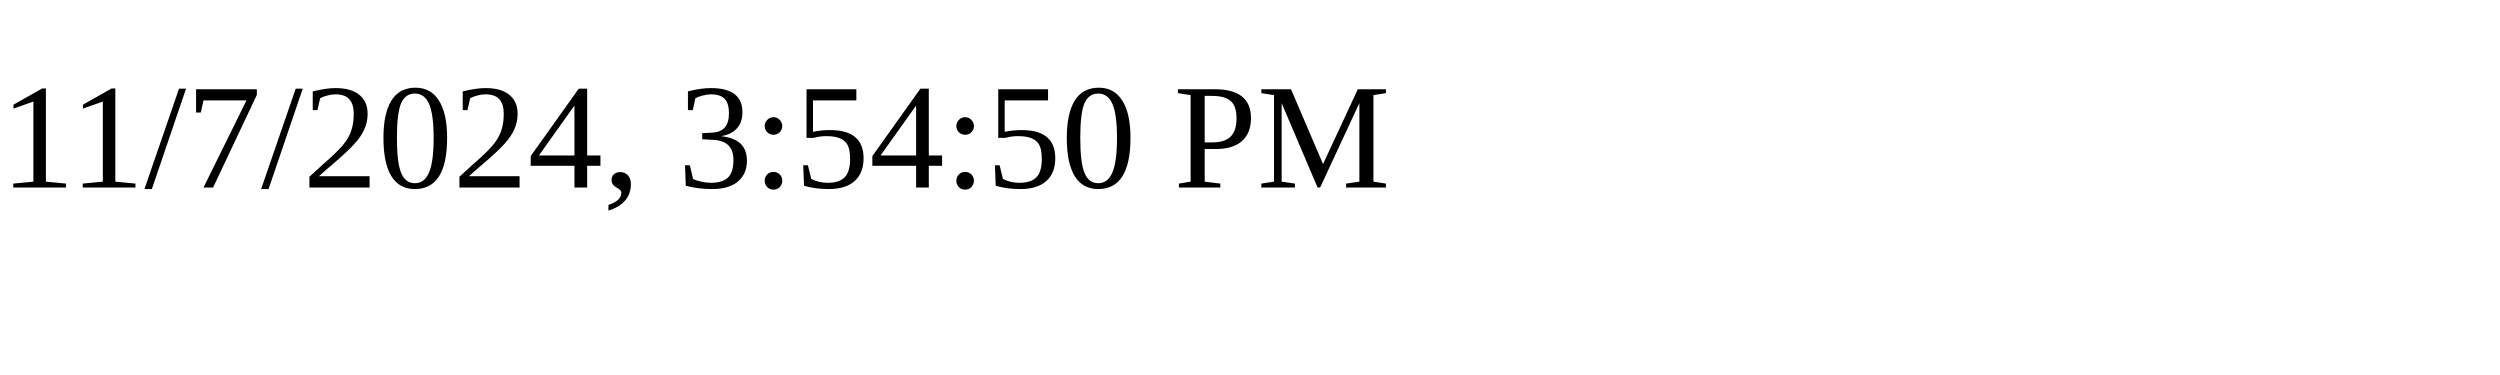
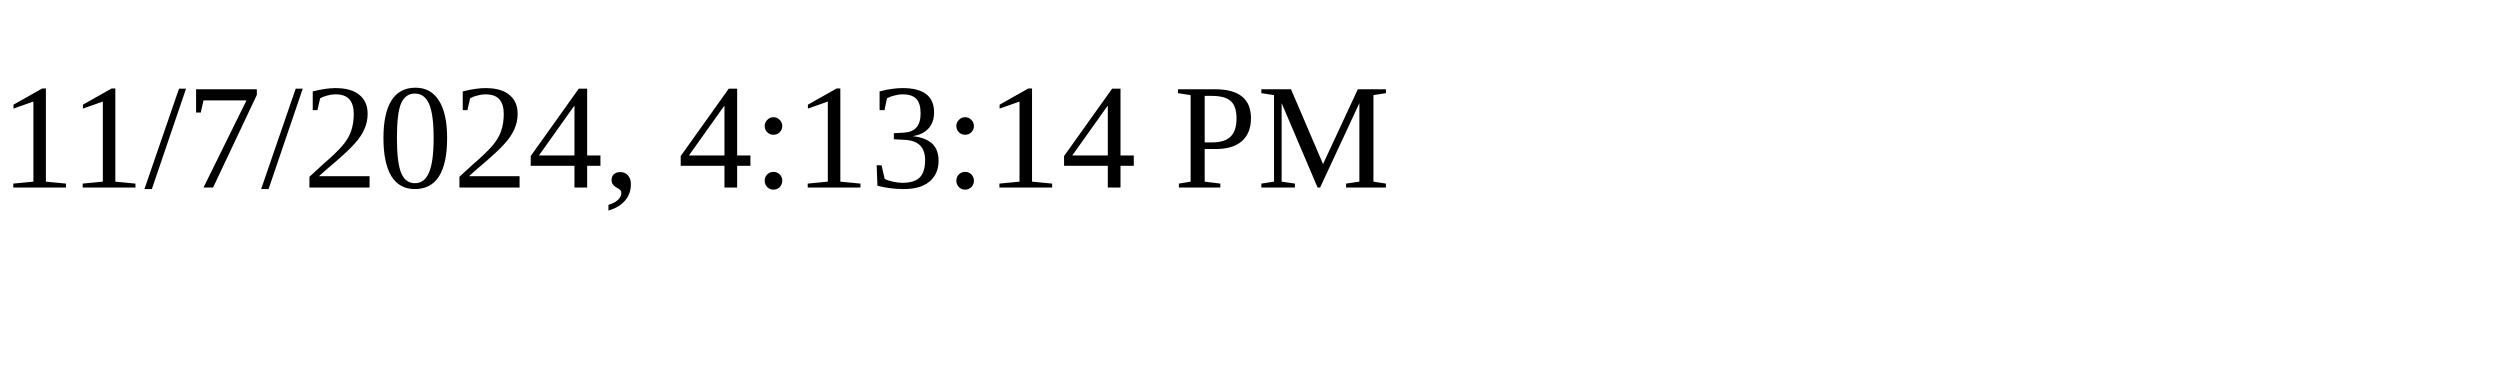
<svg xmlns="http://www.w3.org/2000/svg" height="30" width="200">
-   <text x="0" y="15">11/7/2024, 3:54:50 PM</text>
+   <text x="0" y="15">11/7/2024, 4:13:14 PM</text>
</svg>
